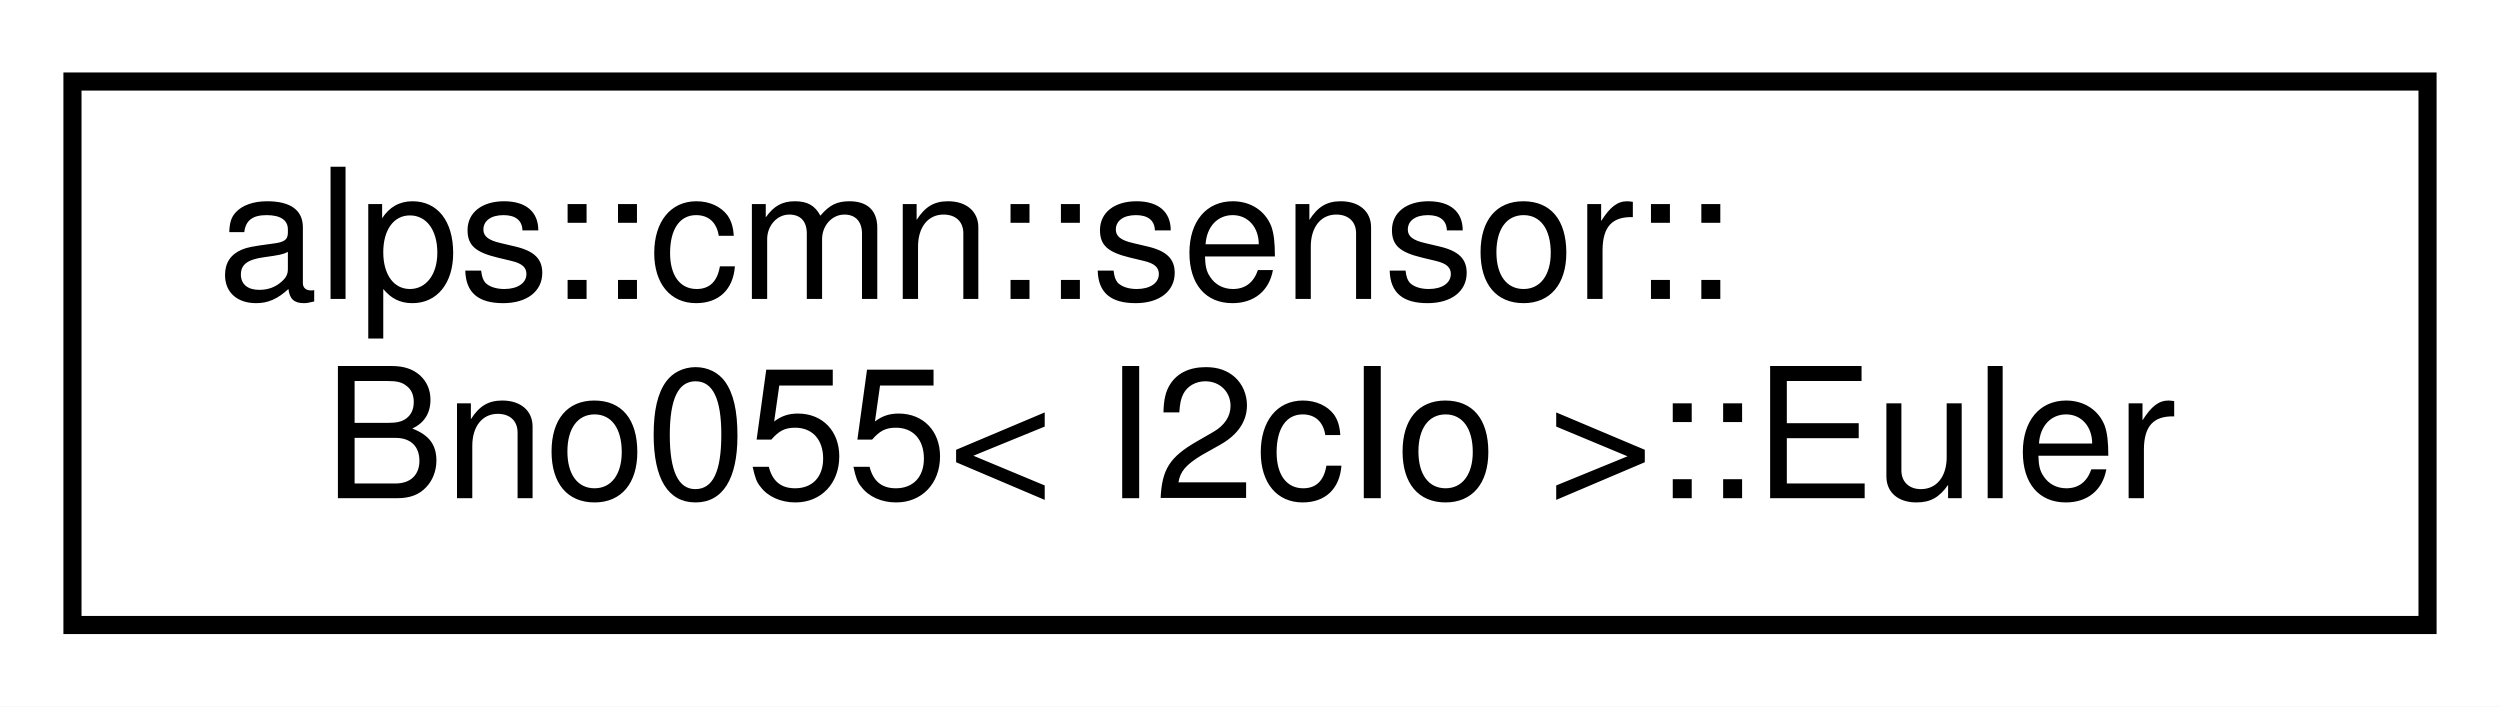
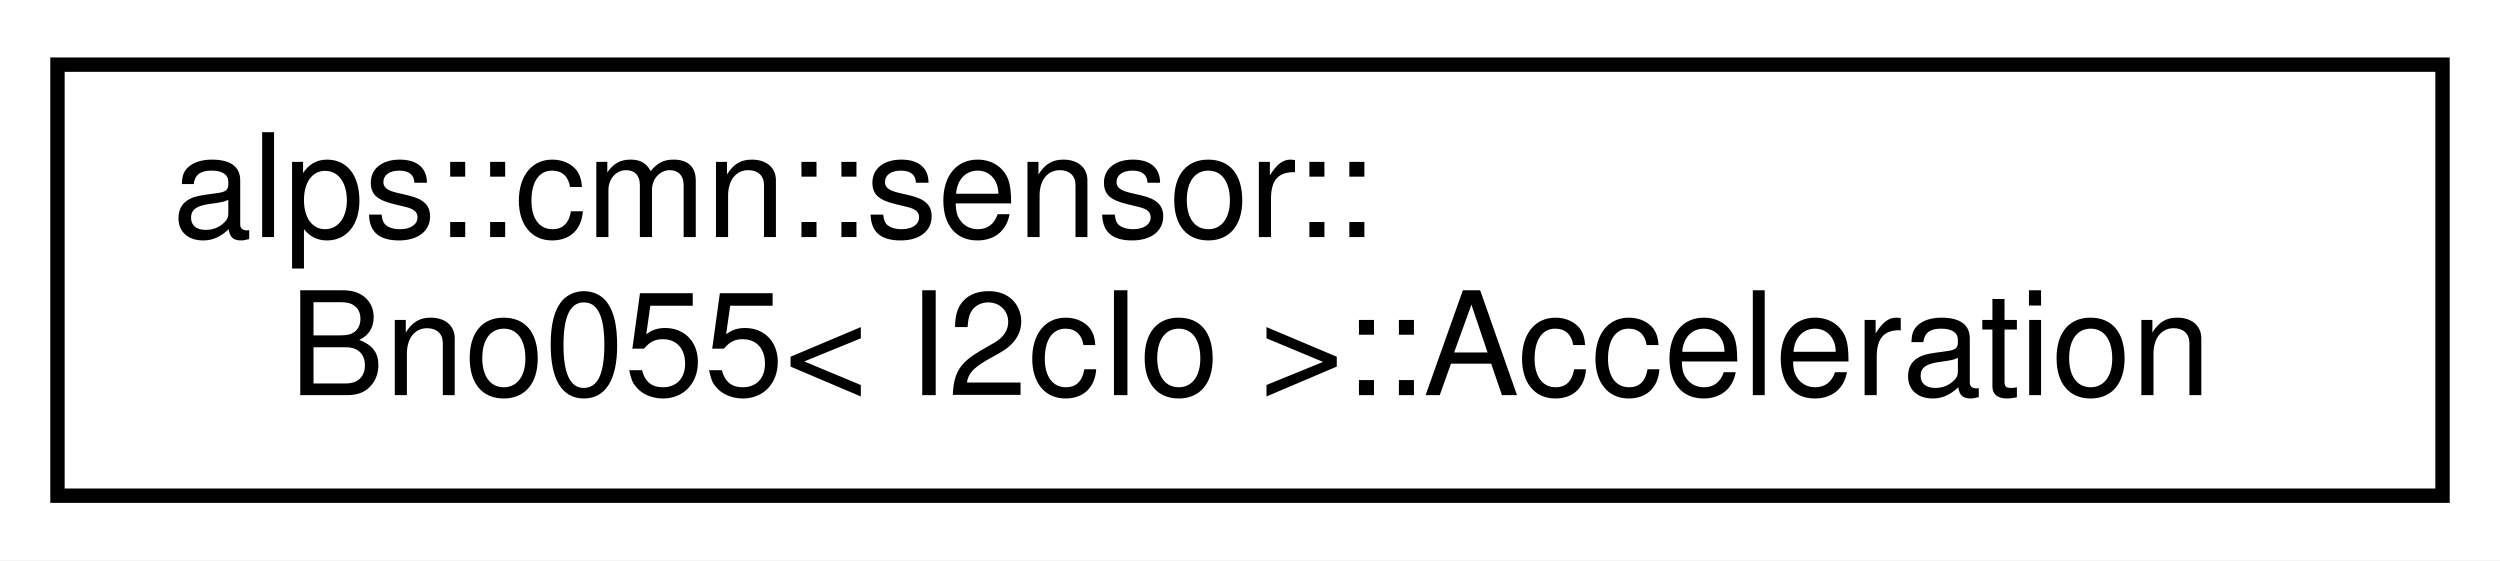
- <svg xmlns="http://www.w3.org/2000/svg" xmlns:xlink="http://www.w3.org/1999/xlink" width="138pt" height="39pt" viewBox="0.00 0.00 138.00 39.00">
+ <svg xmlns="http://www.w3.org/2000/svg" xmlns:xlink="http://www.w3.org/1999/xlink" width="174pt" height="39pt" viewBox="0.00 0.00 174.00 39.00">
  <g id="graph0" class="graph" transform="scale(1 1) rotate(0) translate(4 35)">
-     <polygon fill="white" stroke="transparent" points="-4,4 -4,-35 134,-35 134,4 -4,4" />
+     <polygon fill="white" stroke="transparent" points="-4,4 -4,-35 170,-35 170,4 -4,4" />
    <g id="node1" class="node">
      <g id="a_node1">
-         <a xlink:href="structalps_1_1cmn_1_1sensor_1_1_bno055_1_1_euler.html" target="_top" xlink:title="オイラー角のセンサーデータ">
-           <polygon fill="white" stroke="black" points="0,-0.5 0,-30.5 130,-30.5 130,-0.5 0,-0.5" />
+         <a xlink:href="structalps_1_1cmn_1_1sensor_1_1_bno055_1_1_acceleration.html" target="_top" xlink:title="加速度のセンサーデータ">
+           <polygon fill="white" stroke="black" points="0,-0.5 0,-30.5 166,-30.5 166,-0.5 0,-0.5" />
          <text text-anchor="start" x="8" y="-18.5" font-family="Helvetica,sans-Serif" font-size="10.00">alps::cmn::sensor::</text>
-           <text text-anchor="middle" x="65" y="-7.5" font-family="Helvetica,sans-Serif" font-size="10.00">Bno055&lt; I2cIo &gt;::Euler</text>
+           <text text-anchor="middle" x="83" y="-7.5" font-family="Helvetica,sans-Serif" font-size="10.00">Bno055&lt; I2cIo &gt;::Acceleration</text>
        </a>
      </g>
    </g>
  </g>
</svg>
